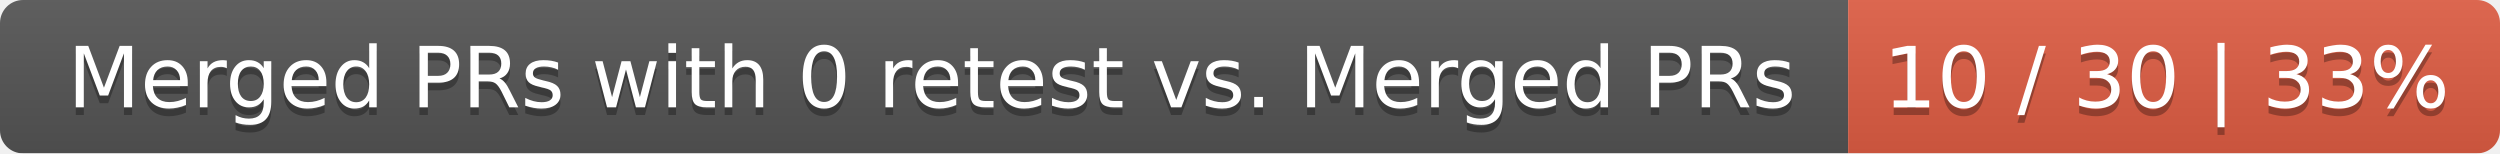
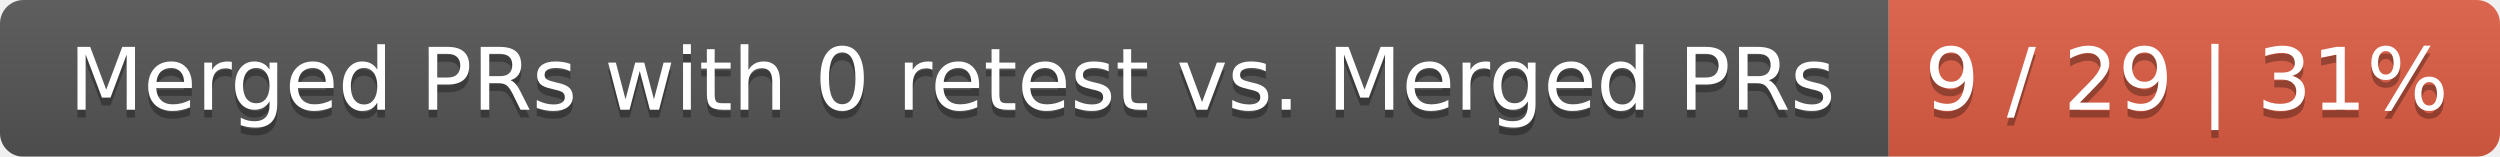
- <svg xmlns="http://www.w3.org/2000/svg" width="326" height="20">
+ <svg xmlns="http://www.w3.org/2000/svg" width="319" height="20">
  <linearGradient id="smooth" x2="0" y2="100%">
    <stop offset="0" stop-color="#bbb" stop-opacity=".1" />
    <stop offset="1" stop-opacity=".1" />
  </linearGradient>
  <mask id="round">
-     <rect width="326" height="20" rx="3" fill="#fff" />
+     <rect width="319" height="20" rx="3" fill="#fff" />
  </mask>
  <g mask="url(#round)">
    <rect width="241" height="20" fill="#555" />
-     <rect x="241" width="85" height="20" fill="#e05d44" />
-     <rect width="326" height="20" fill="url(#smooth)" />
+     <rect x="241" width="78" height="20" fill="#e05d44" />
+     <rect width="319" height="20" fill="url(#smooth)" />
  </g>
  <g fill="#fff" text-anchor="middle" font-family="DejaVu Sans,Verdana,Geneva,sans-serif" font-size="11">
    <text x="121.5" y="15" fill="#010101" fill-opacity=".3">Merged PRs with 0 retest vs. Merged PRs</text>
    <text x="121.5" y="14">Merged PRs with 0 retest vs. Merged PRs</text>
-     <text x="282.5" y="15" fill="#010101" fill-opacity=".3">10 / 30 | 33%</text>
-     <text x="282.5" y="14">10 / 30 | 33%</text>
+     <text x="279" y="15" fill="#010101" fill-opacity=".3">9 / 29 | 31%</text>
+     <text x="279" y="14">9 / 29 | 31%</text>
  </g>
</svg>
